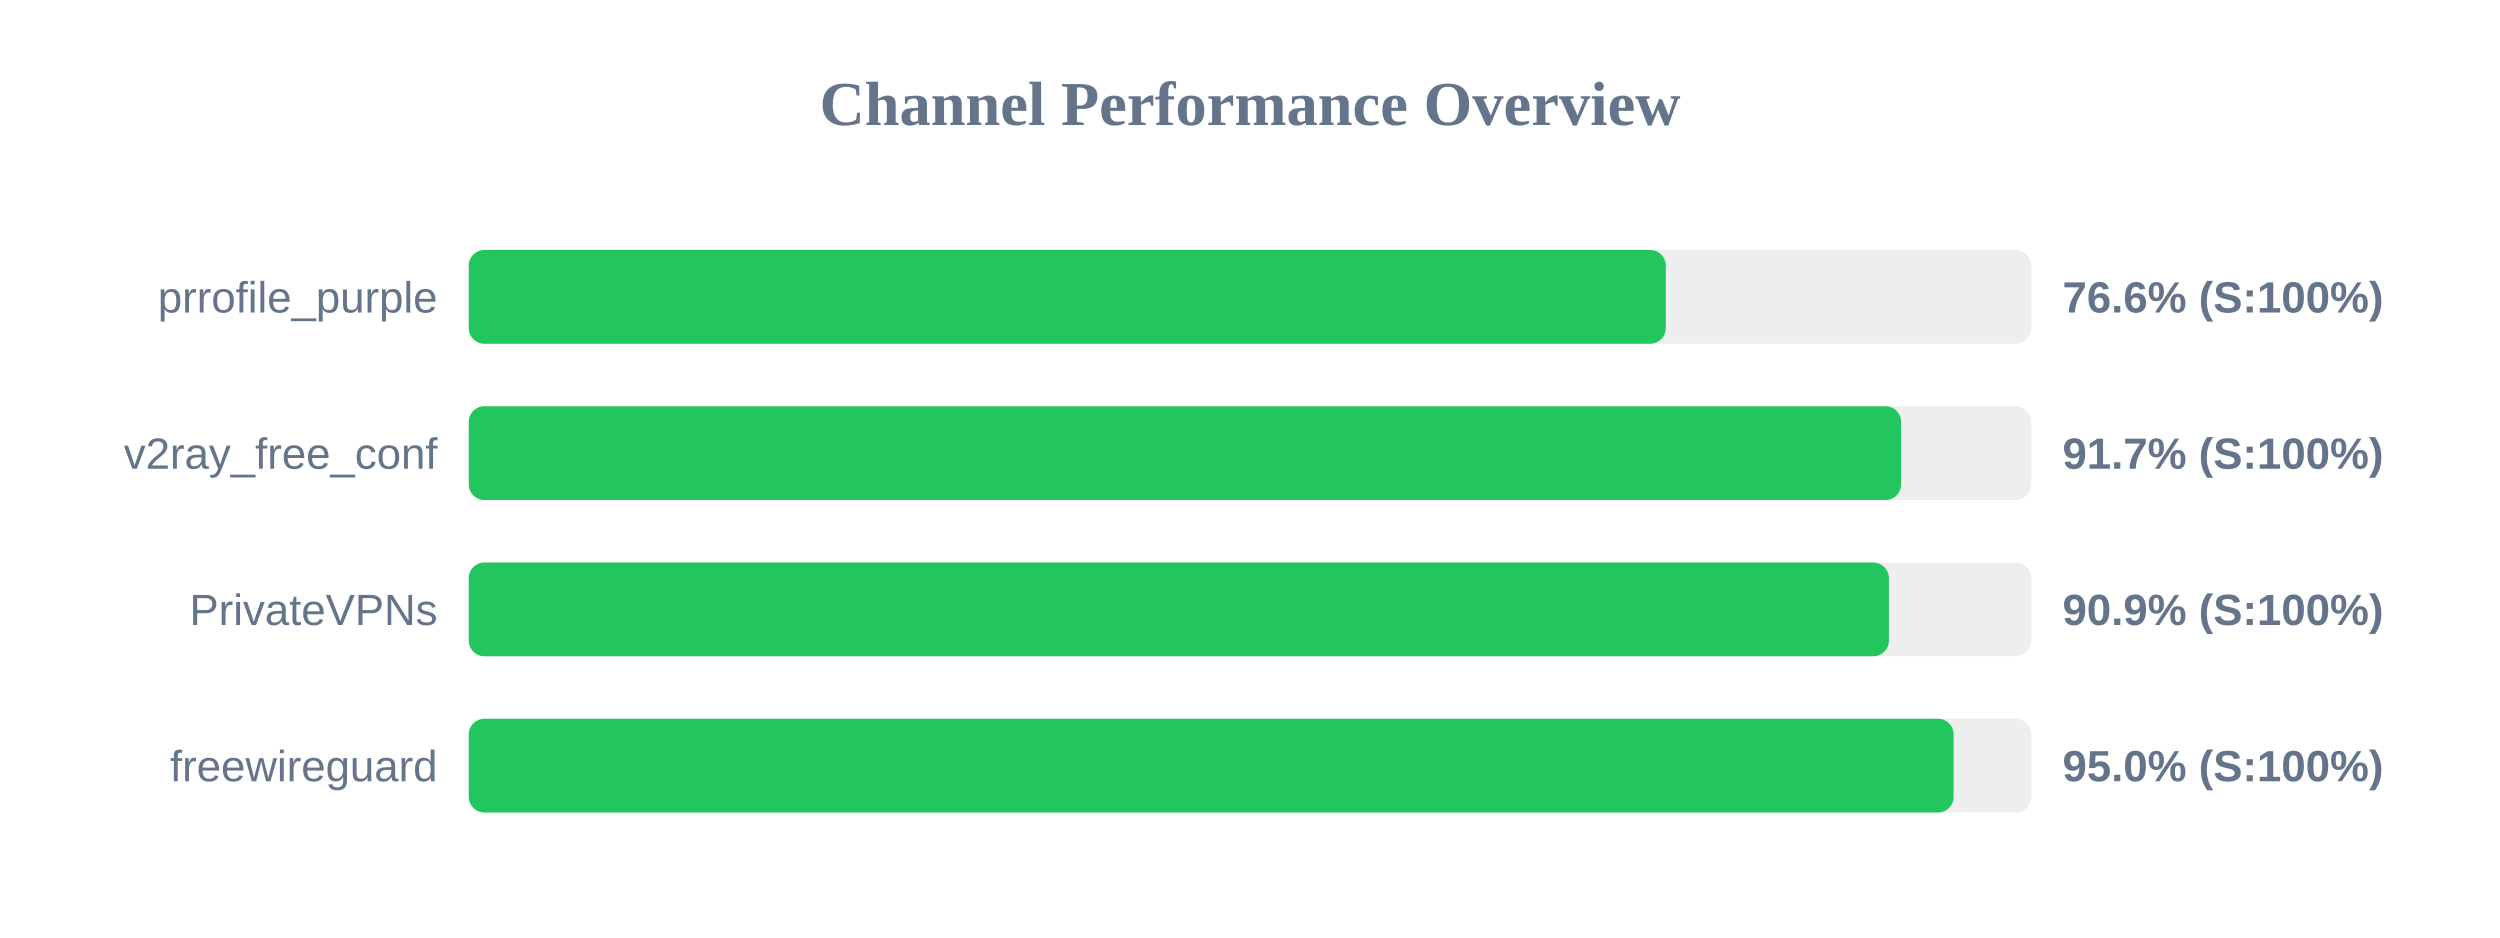
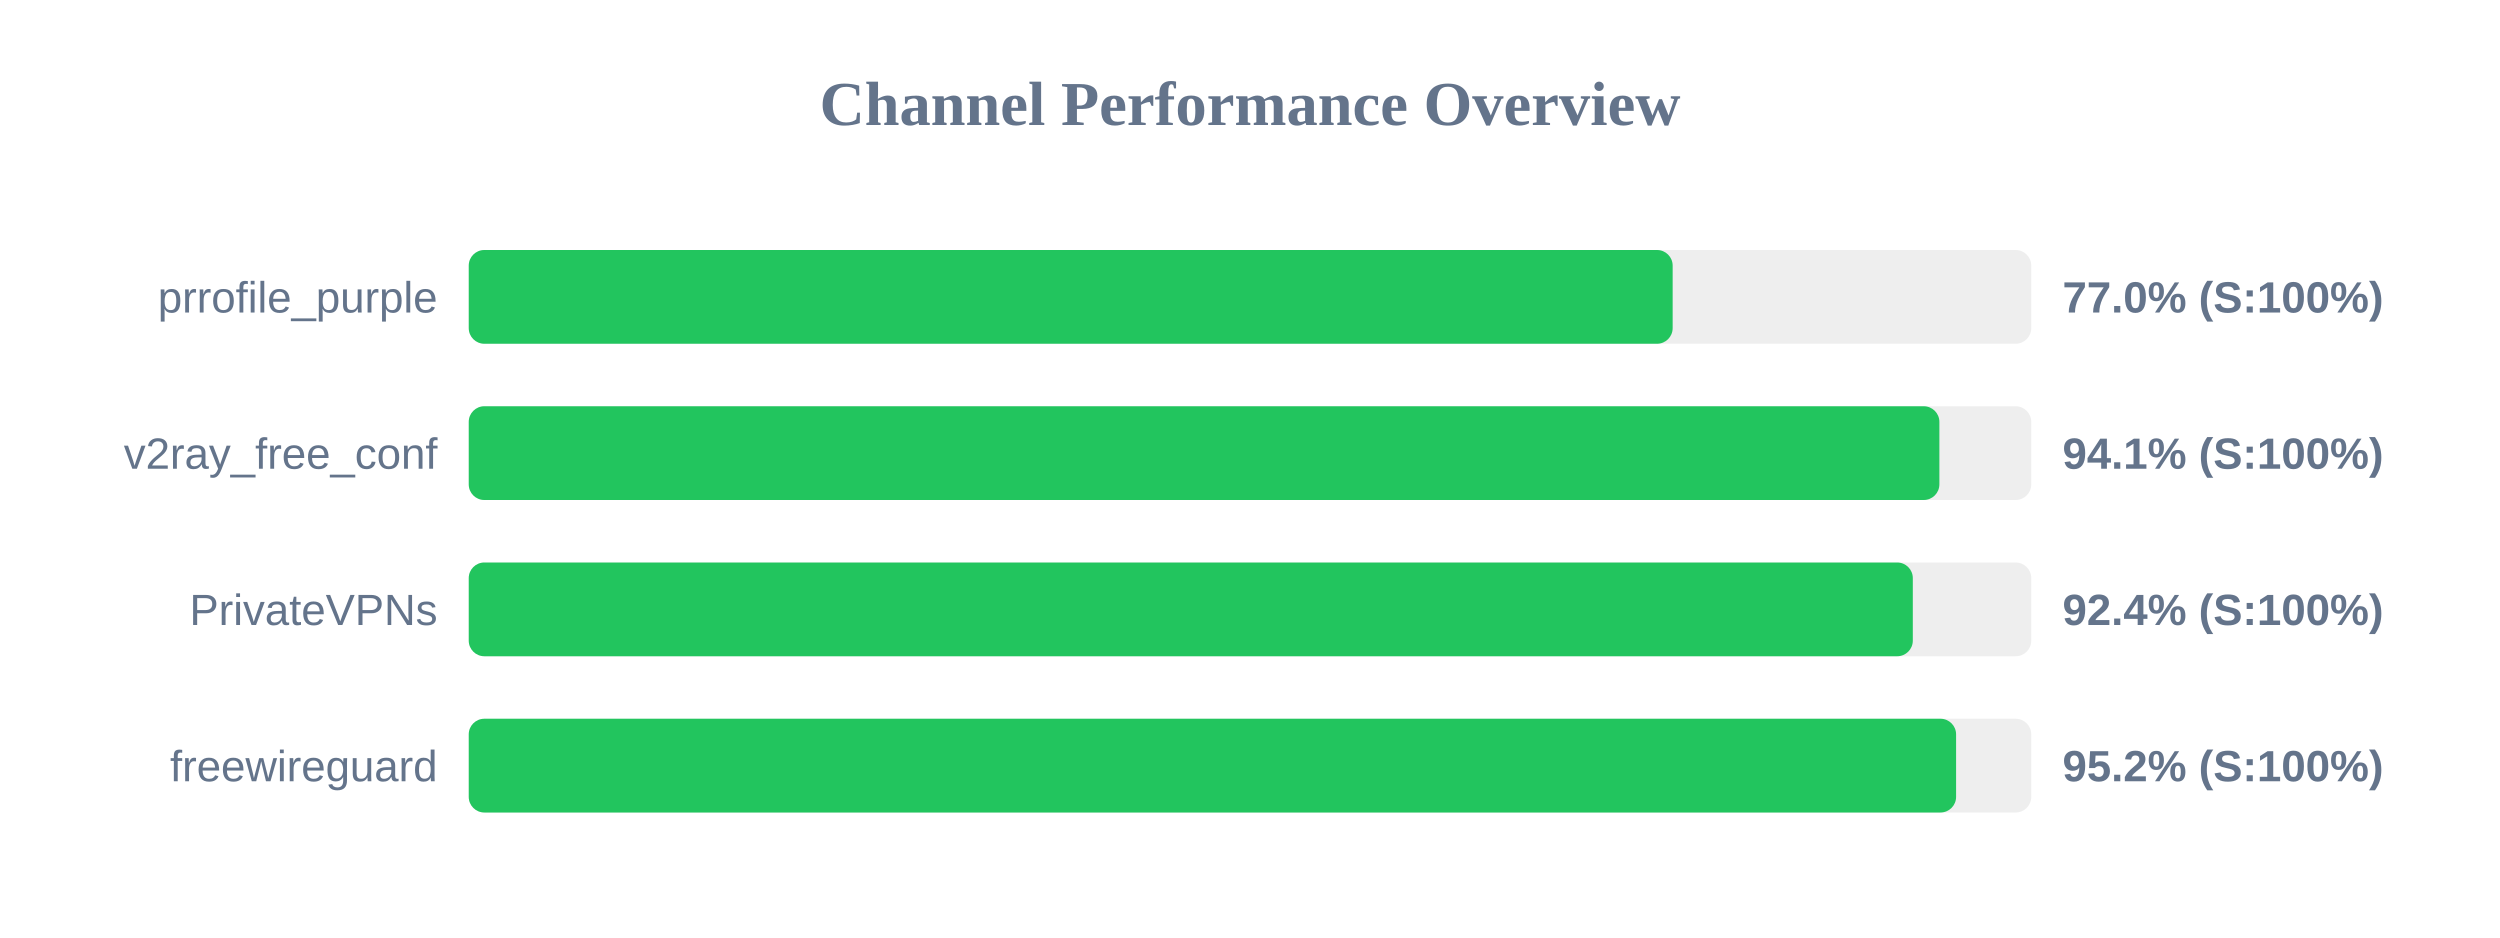
<svg xmlns="http://www.w3.org/2000/svg" width="800" height="300" version="1.1">
  <style>
        .row { font: 14px Arial; fill: #64748b; }
        .score { font: bold 14px Arial; fill: #64748b; }
    </style>
  <text x="400" y="40" text-anchor="middle" font-size="20px" font-weight="bold" fill="#64748b">Channel Performance Overview</text>
  <rect x="150" y="80" width="500" height="30" fill="#eee" rx="5" />
-   <rect x="150" y="80" width="383.05" height="30" fill="#22c55e" rx="5" />
+   <rect x="150" y="80" width="385.25" height="30" fill="#22c55e" rx="5" />
  <text x="140" y="100" text-anchor="end" class="row">prrofile_purple</text>
-   <text x="660" y="100" text-anchor="start" class="score">76.6% (S:100%)</text>
+   <text x="660" y="100" text-anchor="start" class="score">77.0% (S:100%)</text>
  <rect x="150" y="130" width="500" height="30" fill="#eee" rx="5" />
-   <rect x="150" y="130" width="458.35" height="30" fill="#22c55e" rx="5" />
+   <rect x="150" y="130" width="470.6" height="30" fill="#22c55e" rx="5" />
  <text x="140" y="150" text-anchor="end" class="row">v2ray_free_conf</text>
-   <text x="660" y="150" text-anchor="start" class="score">91.7% (S:100%)</text>
+   <text x="660" y="150" text-anchor="start" class="score">94.1% (S:100%)</text>
  <rect x="150" y="180" width="500" height="30" fill="#eee" rx="5" />
-   <rect x="150" y="180" width="454.45" height="30" fill="#22c55e" rx="5" />
+   <rect x="150" y="180" width="462.1" height="30" fill="#22c55e" rx="5" />
  <text x="140" y="200" text-anchor="end" class="row">PrivateVPNs</text>
-   <text x="660" y="200" text-anchor="start" class="score">90.9% (S:100%)</text>
+   <text x="660" y="200" text-anchor="start" class="score">92.4% (S:100%)</text>
  <rect x="150" y="230" width="500" height="30" fill="#eee" rx="5" />
-   <rect x="150" y="230" width="475.15" height="30" fill="#22c55e" rx="5" />
+   <rect x="150" y="230" width="475.95" height="30" fill="#22c55e" rx="5" />
  <text x="140" y="250" text-anchor="end" class="row">freewireguard</text>
-   <text x="660" y="250" text-anchor="start" class="score">95.0% (S:100%)</text>
+   <text x="660" y="250" text-anchor="start" class="score">95.2% (S:100%)</text>
</svg>
